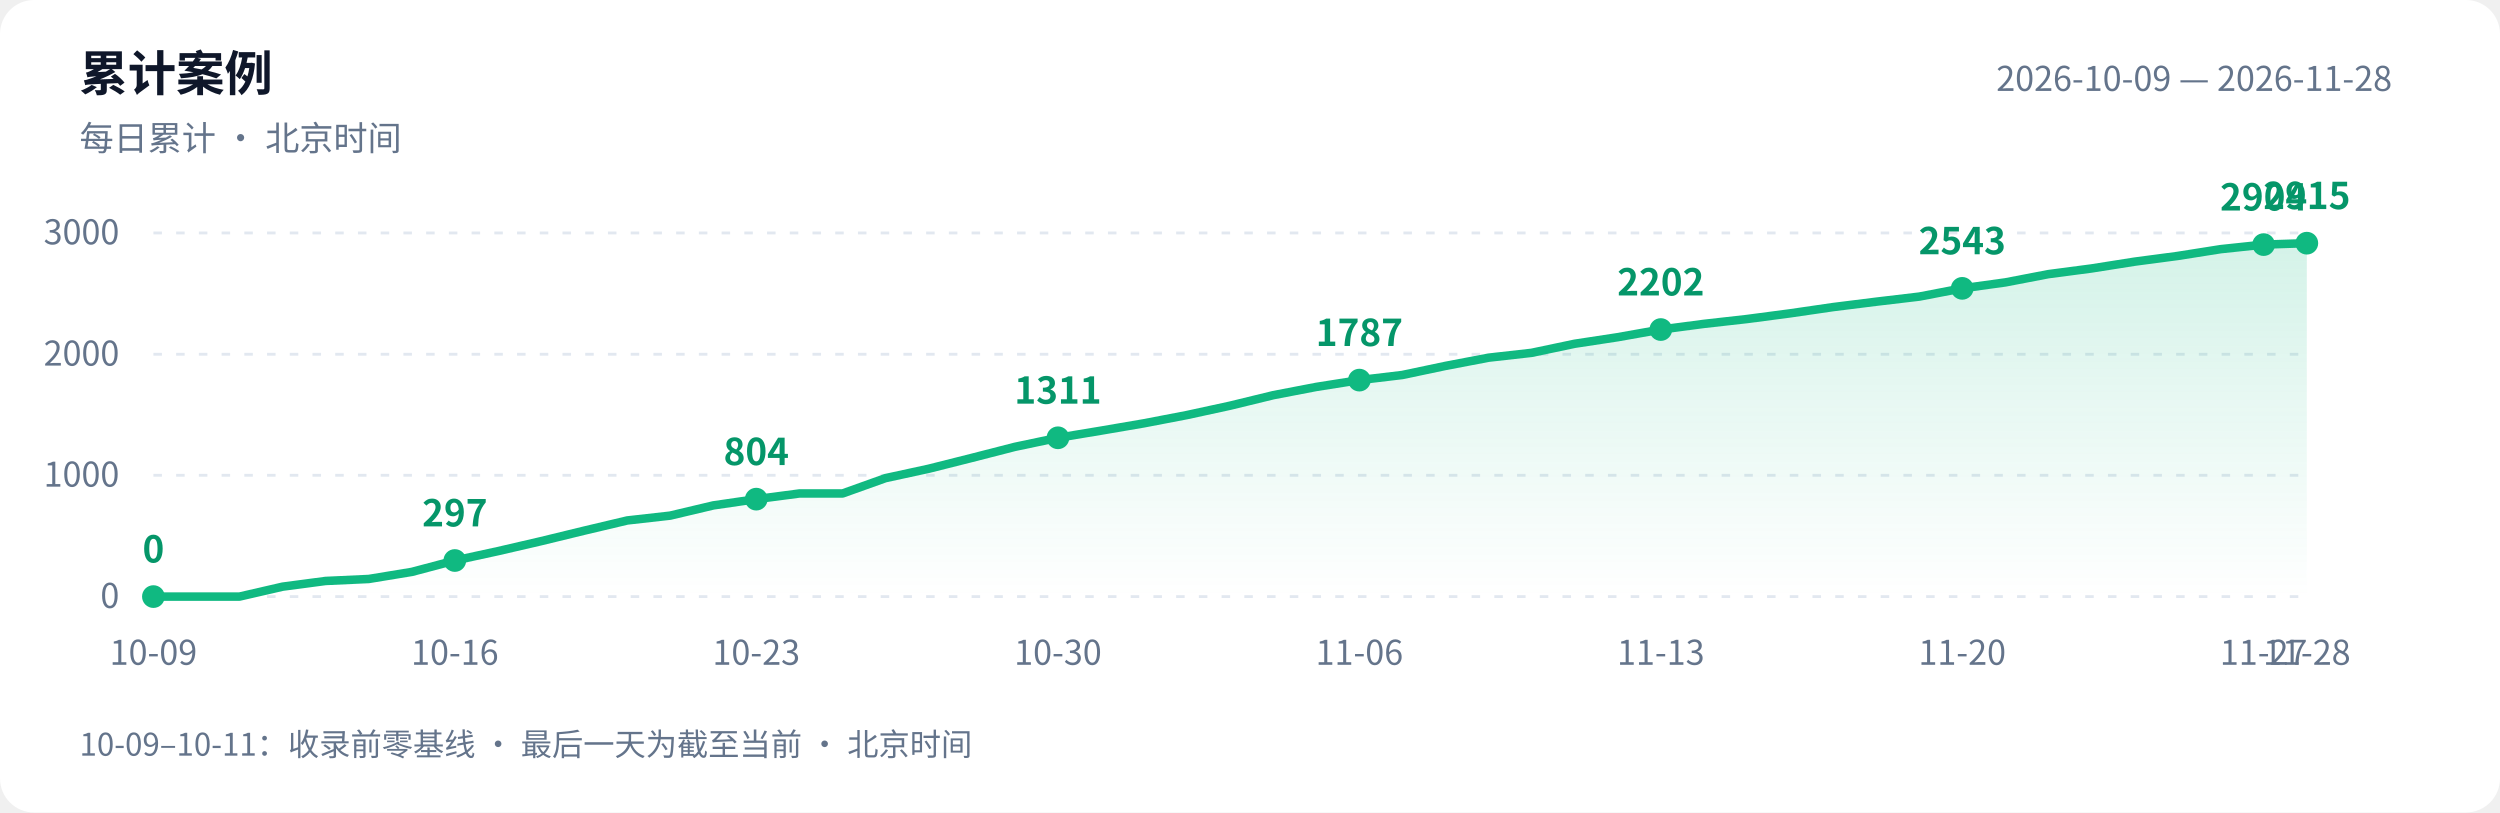
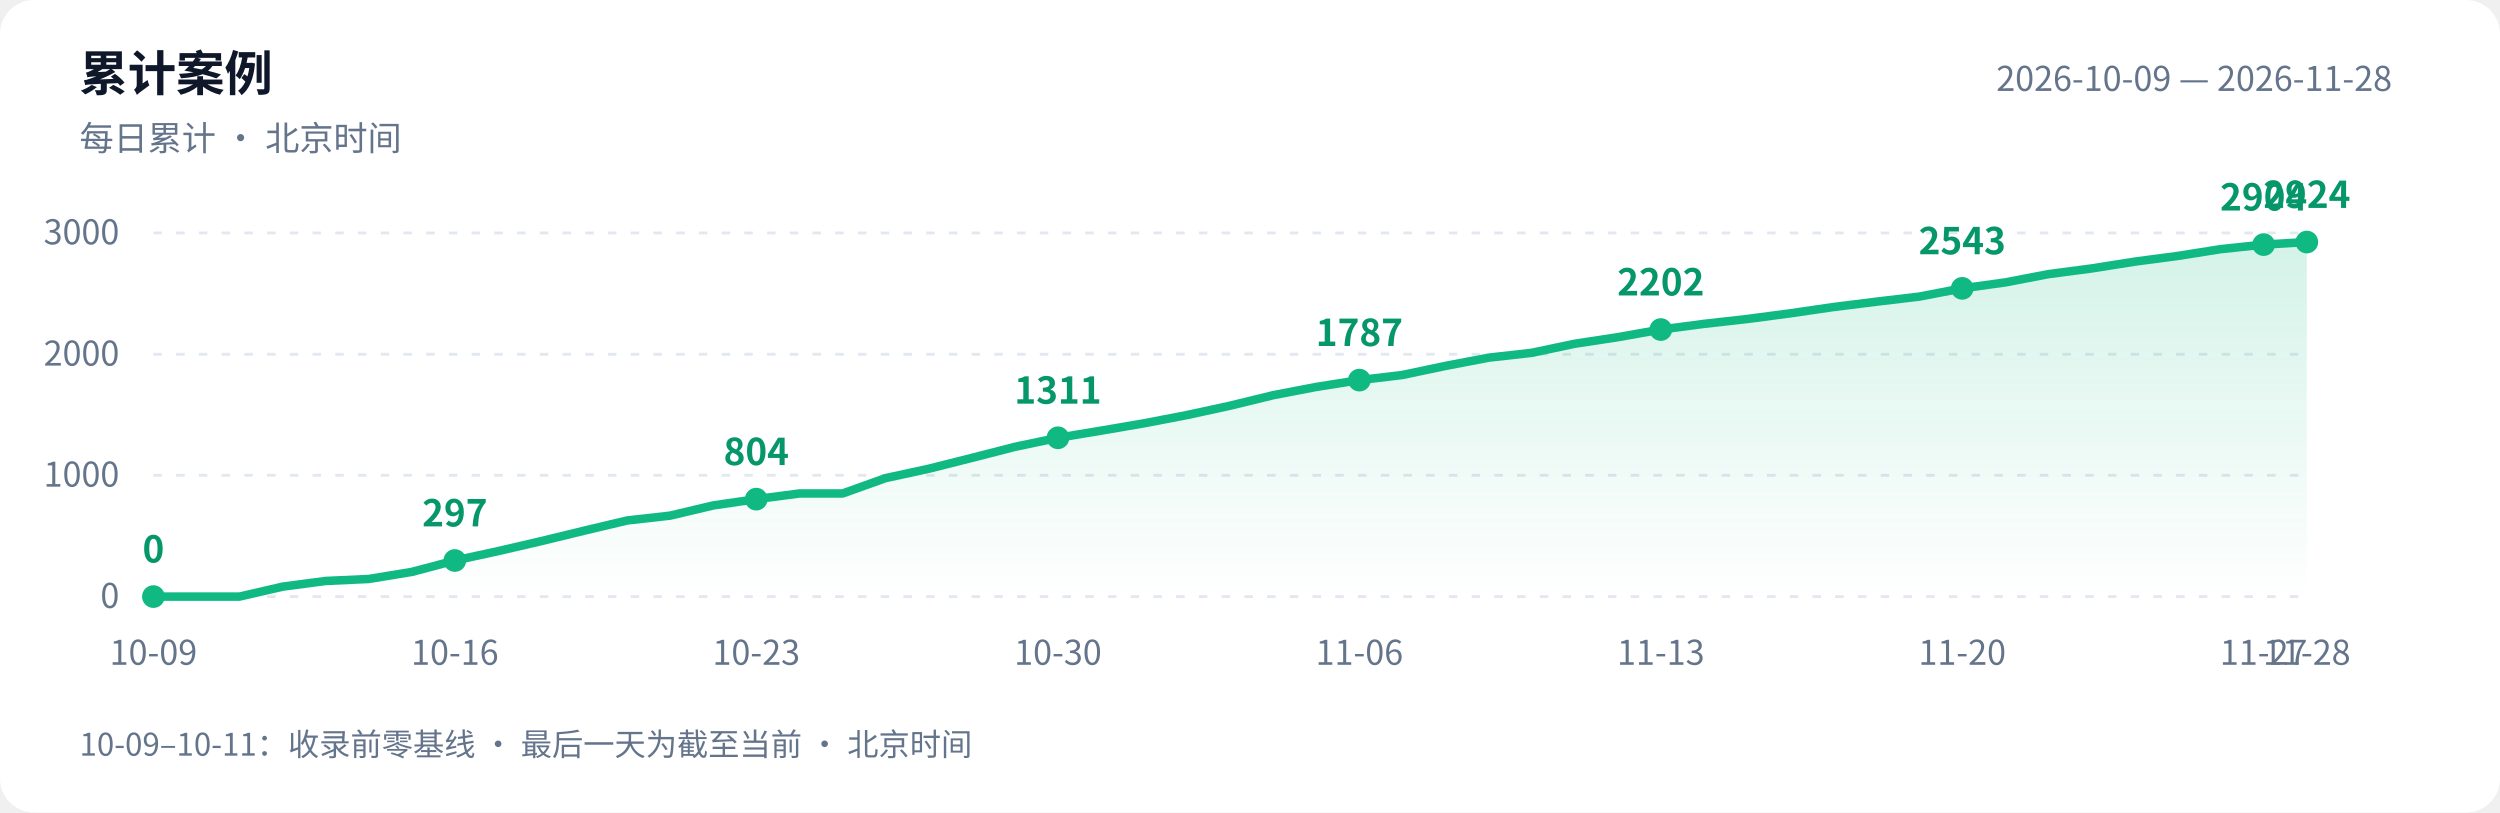
<svg xmlns="http://www.w3.org/2000/svg" width="880" height="286" viewBox="0 0 880 286" role="img" aria-labelledby="title desc">
  <defs>
    <linearGradient id="area" x1="0" y1="0" x2="0" y2="1">
      <stop offset="0" stop-color="#10b981" stop-opacity=".18" />
      <stop offset="1" stop-color="#10b981" stop-opacity="0" />
    </linearGradient>
  </defs>
  <style>text{font-family:-apple-system,BlinkMacSystemFont,"PingFang SC","Microsoft YaHei","WenQuanYi Zen Hei","Segoe UI","Noto Sans CJK SC",sans-serif;fill:#64748b;font-size:12px}.bg{fill:#fff}.heading{fill:#0f172a;font-size:17px;font-weight:600}.grid{stroke:#e2e8f0;stroke-dasharray:3 5}.value{fill:#059669;font-size:13px;font-weight:600}@media(prefers-color-scheme:dark){.bg{fill:#0d1117}text{fill:#8b949e}.heading{fill:#e6edf3}.grid{stroke:#30363d}.value{fill:#34d399}}</style>
  <rect class="bg" width="880" height="286" rx="12" />
  <text class="heading" x="28" y="32">累计案例</text>
  <text x="28" y="53">每日累计 · 北京时间</text>
  <text x="842" y="32" text-anchor="end">2026-10-09 — 2026-11-28</text>
  <path class="grid" d="M 54 210.0 H 812" />
  <text x="42" y="214.0" text-anchor="end">0</text>
  <path class="grid" d="M 54 167.3 H 812" />
  <text x="42" y="171.3" text-anchor="end">1000</text>
  <path class="grid" d="M 54 124.7 H 812" />
  <text x="42" y="128.7" text-anchor="end">2000</text>
  <path class="grid" d="M 54 82.0 H 812" />
  <text x="42" y="86.0" text-anchor="end">3000</text>
-   <path d="M 54 210 L 54.0 210.0 L 69.2 210.0 L 84.3 210.0 L 99.5 206.5 L 114.6 204.5 L 129.8 203.8 L 145.0 201.3 L 160.1 197.3 L 175.3 194.0 L 190.4 190.5 L 205.6 186.8 L 220.8 183.2 L 235.9 181.5 L 251.1 177.9 L 266.2 175.7 L 281.4 173.7 L 296.6 173.7 L 311.7 168.3 L 326.9 165.0 L 342.0 161.2 L 357.2 157.3 L 372.4 154.1 L 387.5 151.6 L 402.7 149.0 L 417.8 146.1 L 433.0 142.8 L 448.2 139.1 L 463.3 136.2 L 478.5 133.8 L 493.6 132.0 L 508.8 128.8 L 524.0 125.9 L 539.1 124.2 L 554.3 121.0 L 569.4 118.7 L 584.6 116.0 L 599.8 114.0 L 614.9 112.3 L 630.1 110.3 L 645.2 108.1 L 660.4 106.2 L 675.6 104.4 L 690.7 101.5 L 705.9 99.4 L 721.0 96.5 L 736.2 94.5 L 751.4 92.1 L 766.5 90.1 L 781.7 87.7 L 796.8 86.1 L 812.0 85.6 L 812.0 210 Z" fill="url(#area)" />
-   <polyline points="54.0,210.0 69.2,210.0 84.3,210.0 99.5,206.5 114.6,204.5 129.8,203.8 145.0,201.3 160.1,197.3 175.3,194.0 190.4,190.5 205.6,186.8 220.8,183.2 235.9,181.5 251.1,177.9 266.2,175.7 281.4,173.7 296.6,173.7 311.7,168.3 326.9,165.0 342.0,161.2 357.2,157.3 372.4,154.1 387.5,151.6 402.7,149.0 417.8,146.1 433.0,142.8 448.2,139.1 463.3,136.2 478.5,133.8 493.6,132.0 508.8,128.8 524.0,125.9 539.1,124.2 554.3,121.0 569.4,118.7 584.6,116.0 599.8,114.0 614.9,112.3 630.1,110.3 645.2,108.1 660.4,106.2 675.6,104.4 690.7,101.5 705.9,99.4 721.0,96.5 736.2,94.5 751.4,92.1 766.5,90.1 781.7,87.7 796.8,86.1 812.0,85.6" fill="none" stroke="#10b981" stroke-width="3" stroke-linejoin="round" stroke-linecap="round" />
+   <path d="M 54 210 L 54.0 210.0 L 69.2 210.0 L 84.3 210.0 L 99.5 206.5 L 114.6 204.5 L 129.8 203.8 L 145.0 201.3 L 160.1 197.3 L 175.3 194.0 L 190.4 190.5 L 205.6 186.8 L 220.8 183.2 L 235.9 181.5 L 251.1 177.9 L 266.2 175.7 L 281.4 173.7 L 296.6 173.7 L 311.7 168.3 L 326.9 165.0 L 342.0 161.2 L 357.2 157.3 L 372.4 154.1 L 387.5 151.6 L 402.7 149.0 L 417.8 146.1 L 433.0 142.8 L 448.2 139.1 L 463.3 136.2 L 478.5 133.8 L 493.6 132.0 L 508.8 128.8 L 524.0 125.9 L 539.1 124.2 L 554.3 121.0 L 569.4 118.7 L 584.6 116.0 L 599.8 114.0 L 614.9 112.3 L 630.1 110.3 L 645.2 108.1 L 660.4 106.2 L 675.6 104.4 L 690.7 101.5 L 705.9 99.4 L 721.0 96.5 L 736.2 94.5 L 751.4 92.1 L 766.5 90.1 L 781.7 87.7 L 796.8 86.1 L 812.0 85.2 L 812.0 210 Z" fill="url(#area)" />
+   <polyline points="54.0,210.0 69.2,210.0 84.3,210.0 99.5,206.5 114.6,204.5 129.8,203.8 145.0,201.3 160.1,197.3 175.3,194.0 190.4,190.5 205.6,186.8 220.8,183.2 235.9,181.5 251.1,177.9 266.2,175.7 281.4,173.7 296.6,173.7 311.7,168.3 326.9,165.0 342.0,161.2 357.2,157.3 372.4,154.1 387.5,151.6 402.7,149.0 417.8,146.1 433.0,142.8 448.2,139.1 463.3,136.2 478.5,133.8 493.6,132.0 508.8,128.8 524.0,125.9 539.1,124.2 554.3,121.0 569.4,118.7 584.6,116.0 599.8,114.0 614.9,112.3 630.1,110.3 645.2,108.1 660.4,106.2 675.6,104.4 690.7,101.5 705.9,99.4 721.0,96.5 736.2,94.5 751.4,92.1 766.5,90.1 781.7,87.7 796.8,86.1 812.0,85.2" fill="none" stroke="#10b981" stroke-width="3" stroke-linejoin="round" stroke-linecap="round" />
  <circle cx="54.0" cy="210.0" r="4" fill="#10b981" />
  <text class="value" x="54.0" y="198.0" text-anchor="middle">0</text>
  <text x="54.0" y="234" text-anchor="middle">10-09</text>
  <circle cx="160.1" cy="197.3" r="4" fill="#10b981" />
  <text class="value" x="160.1" y="185.3" text-anchor="middle">297</text>
  <text x="160.1" y="234" text-anchor="middle">10-16</text>
  <circle cx="266.2" cy="175.7" r="4" fill="#10b981" />
  <text class="value" x="266.2" y="163.7" text-anchor="middle">804</text>
  <text x="266.2" y="234" text-anchor="middle">10-23</text>
  <circle cx="372.4" cy="154.1" r="4" fill="#10b981" />
  <text class="value" x="372.4" y="142.1" text-anchor="middle">1311</text>
  <text x="372.4" y="234" text-anchor="middle">10-30</text>
  <circle cx="478.5" cy="133.8" r="4" fill="#10b981" />
  <text class="value" x="478.5" y="121.8" text-anchor="middle">1787</text>
  <text x="478.5" y="234" text-anchor="middle">11-06</text>
  <circle cx="584.6" cy="116.0" r="4" fill="#10b981" />
  <text class="value" x="584.6" y="104.0" text-anchor="middle">2202</text>
  <text x="584.6" y="234" text-anchor="middle">11-13</text>
  <circle cx="690.7" cy="101.5" r="4" fill="#10b981" />
  <text class="value" x="690.7" y="89.5" text-anchor="middle">2543</text>
  <text x="690.7" y="234" text-anchor="middle">11-20</text>
  <circle cx="796.8" cy="86.1" r="4" fill="#10b981" />
  <text class="value" x="796.8" y="74.1" text-anchor="middle">2904</text>
  <text x="796.8" y="234" text-anchor="middle">11-27</text>
-   <circle cx="812.0" cy="85.6" r="4" fill="#10b981" />
-   <text class="value" x="812.0" y="73.6" text-anchor="middle">2915</text>
+   <circle cx="812.0" cy="85.2" r="4" fill="#10b981" />
+   <text class="value" x="812.0" y="73.2" text-anchor="middle">2924</text>
  <text x="812.0" y="234" text-anchor="middle">11-28</text>
  <text x="28" y="266" style="font-size:11px">10-09–10-11：收录前零基线 · 最后一天为截至当前 · 北京时间</text>
</svg>
